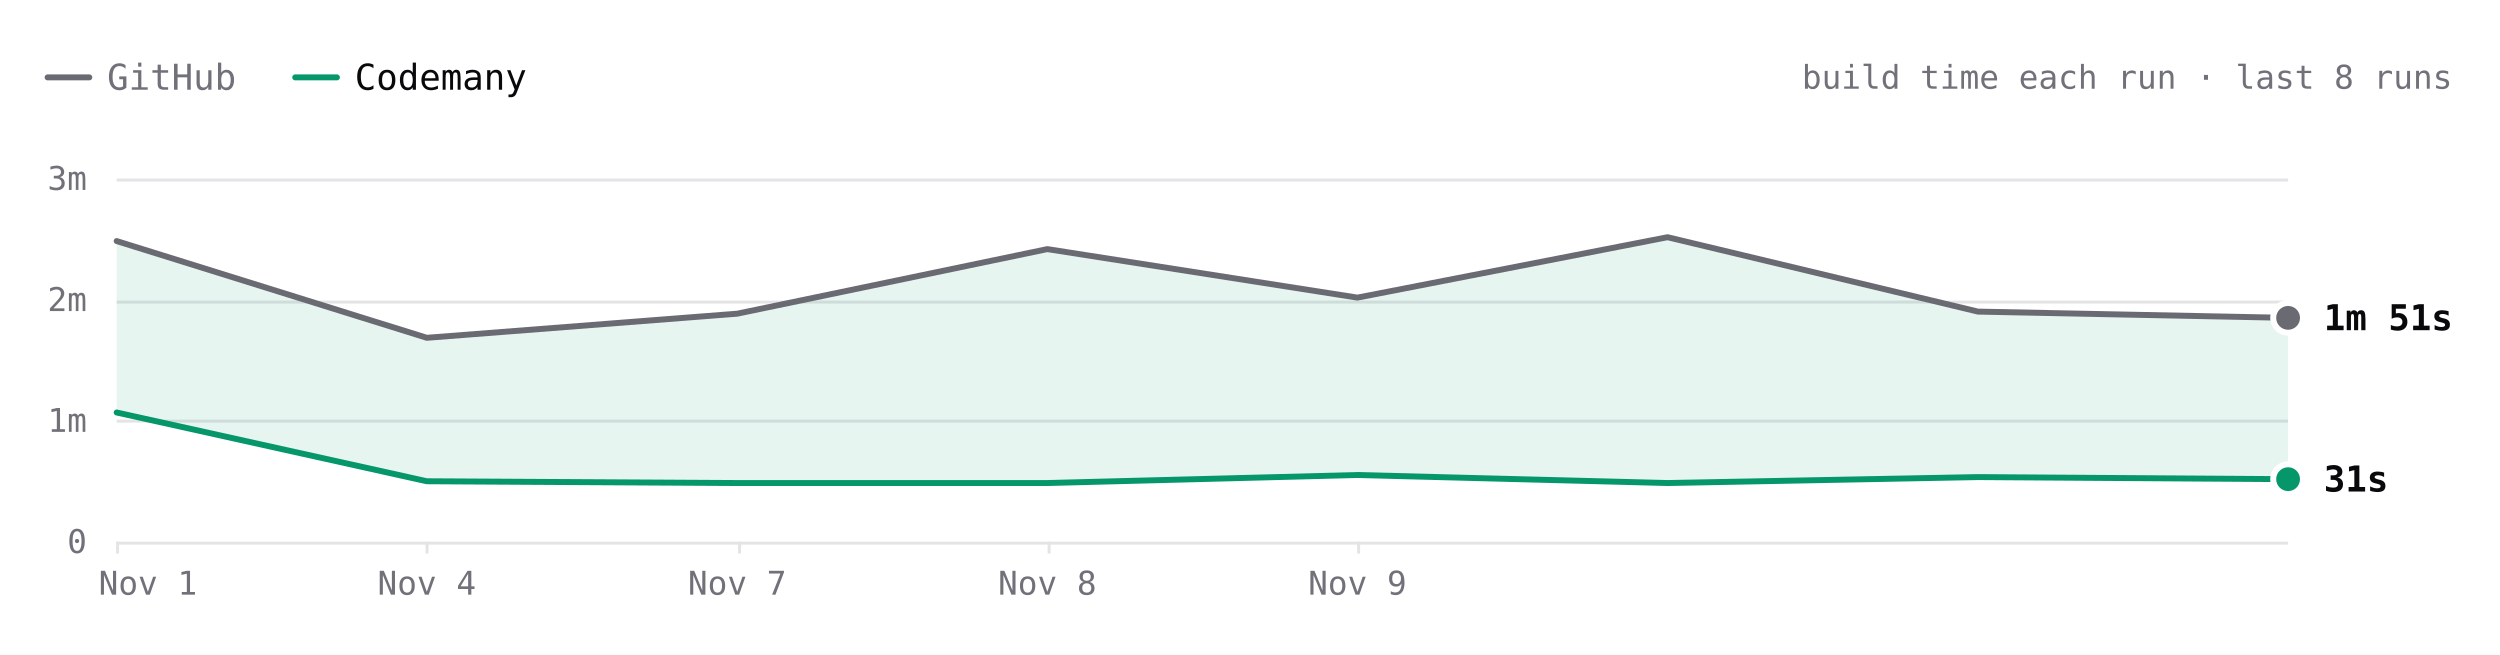
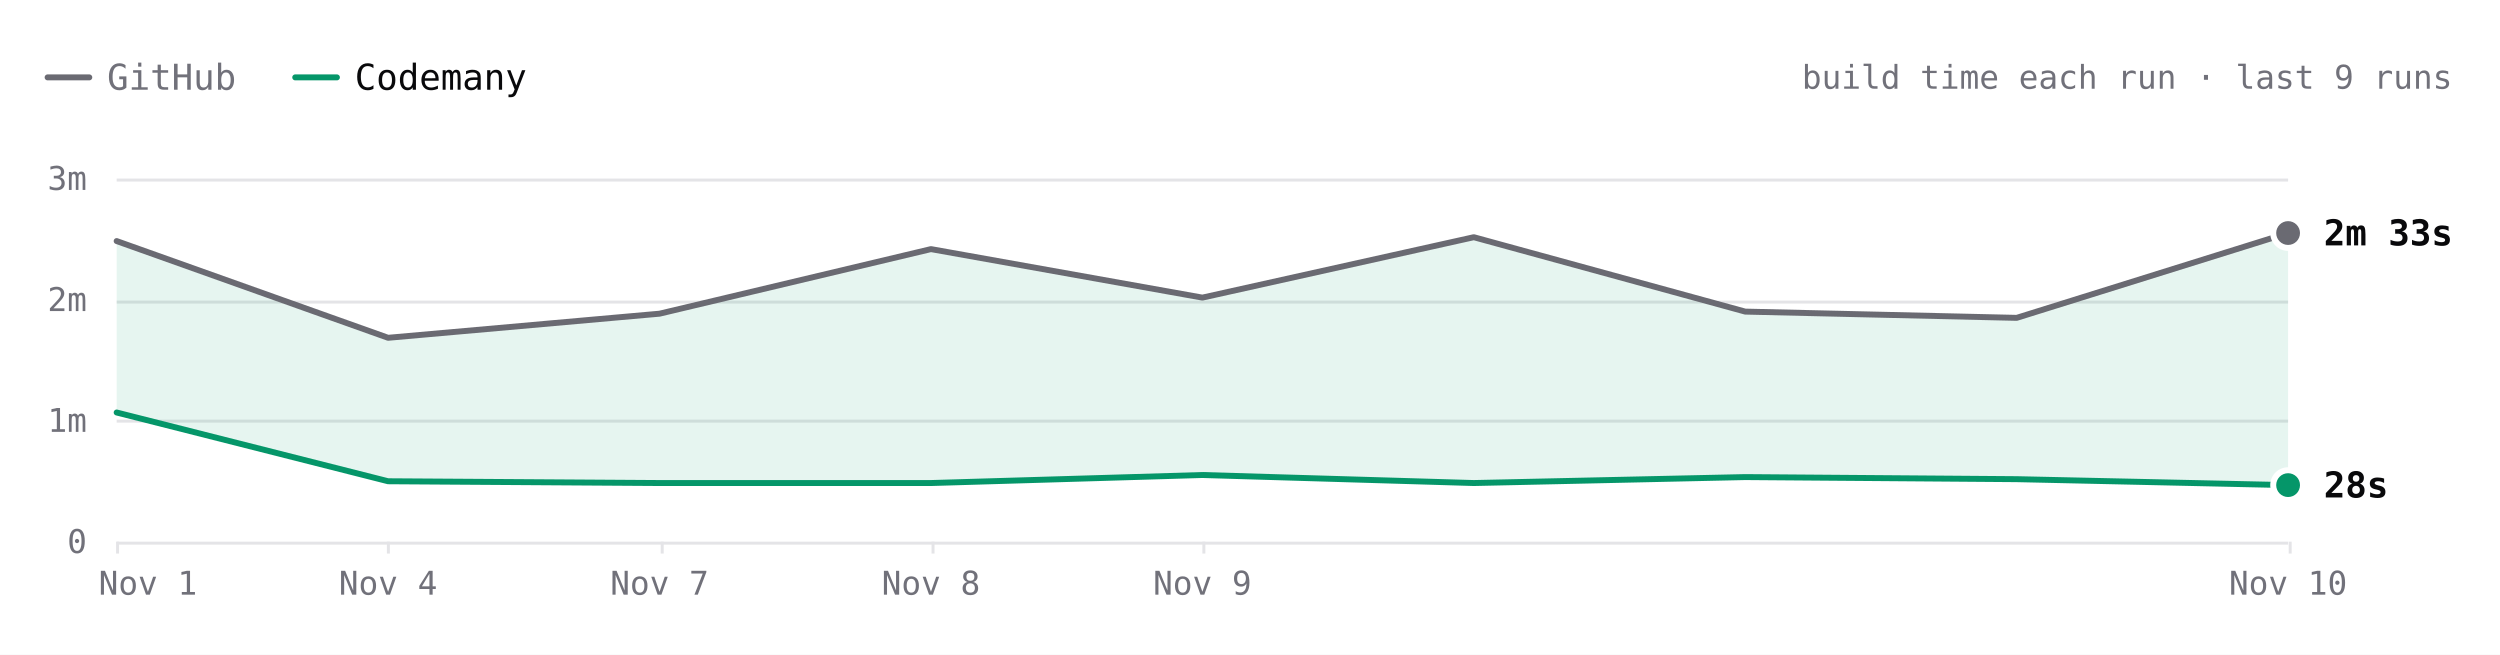
- <svg xmlns="http://www.w3.org/2000/svg" viewBox="0 0 840 220" width="840" height="220" role="img" aria-label="Hugo build time each run over the last 8 runs. Latest: GitHub 1m 51s, Codemany 31s. Overall: 3.9× faster." font-family="'JetBrains Mono', ui-monospace, SFMono-Regular, Menlo, monospace" style="max-width:100%;height:auto;font-variant-numeric:tabular-nums">
+ <svg xmlns="http://www.w3.org/2000/svg" viewBox="0 0 840 220" width="840" height="220" role="img" aria-label="Hugo build time each run over the last 9 runs. Latest: GitHub 2m 33s, Codemany 28s. Overall: 4.0× faster." font-family="'JetBrains Mono', ui-monospace, SFMono-Regular, Menlo, monospace" style="max-width:100%;height:auto;font-variant-numeric:tabular-nums">
  <rect width="840" height="220" fill="#ffffff" />
  <path d="M16 26h14" stroke="#6a6a72" stroke-width="2" stroke-linecap="round" />
  <text x="36" y="26" font-size="12" fill="#71717a" dominant-baseline="central">GitHub</text>
  <path d="M99.2 26h14" stroke="#059669" stroke-width="2" stroke-linecap="round" />
  <text x="119.2" y="26" font-size="12" fill="#09090b" dominant-baseline="central">Codemany</text>
-   <text x="824" y="26" font-size="11" fill="#71717a" text-anchor="end" dominant-baseline="central">build time each run · last 8 runs</text>
+   <text x="824" y="26" font-size="11" fill="#71717a" text-anchor="end" dominant-baseline="central">build time each run · last 9 runs</text>
  <path d="M39.2 182.5L768.8 182.5" stroke="#e4e4e7" stroke-width="1" fill="none" />
  <text x="29.2" y="182" font-size="11" fill="#71717a" text-anchor="end" dominant-baseline="central">0</text>
  <path d="M39.2 141.5L768.8 141.5" stroke="#e4e4e7" stroke-width="1" fill="none" />
  <text x="29.2" y="141.3" font-size="11" fill="#71717a" text-anchor="end" dominant-baseline="central">1m</text>
  <path d="M39.2 101.5L768.8 101.5" stroke="#e4e4e7" stroke-width="1" fill="none" />
  <text x="29.2" y="100.7" font-size="11" fill="#71717a" text-anchor="end" dominant-baseline="central">2m</text>
  <path d="M39.2 60.5L768.8 60.5" stroke="#e4e4e7" stroke-width="1" fill="none" />
  <text x="29.2" y="60" font-size="11" fill="#71717a" text-anchor="end" dominant-baseline="central">3m</text>
-   <path d="M456.5 182L456.5 186" stroke="#e4e4e7" stroke-width="1" fill="none" />
-   <text x="456.1" y="196" font-size="11" fill="#71717a" text-anchor="middle" dominant-baseline="central">Nov 9</text>
-   <path d="M352.5 182L352.5 186" stroke="#e4e4e7" stroke-width="1" fill="none" />
-   <text x="351.9" y="196" font-size="11" fill="#71717a" text-anchor="middle" dominant-baseline="central">Nov 8</text>
-   <path d="M248.5 182L248.5 186" stroke="#e4e4e7" stroke-width="1" fill="none" />
-   <text x="247.7" y="196" font-size="11" fill="#71717a" text-anchor="middle" dominant-baseline="central">Nov 7</text>
-   <path d="M143.5 182L143.5 186" stroke="#e4e4e7" stroke-width="1" fill="none" />
-   <text x="143.4" y="196" font-size="11" fill="#71717a" text-anchor="middle" dominant-baseline="central">Nov 4</text>
+   <path d="M769.5 182L769.5 186" stroke="#e4e4e7" stroke-width="1" fill="none" />
+   <text x="768.8" y="196" font-size="11" fill="#71717a" text-anchor="middle" dominant-baseline="central">Nov 10</text>
+   <path d="M404.5 182L404.5 186" stroke="#e4e4e7" stroke-width="1" fill="none" />
+   <text x="404" y="196" font-size="11" fill="#71717a" text-anchor="middle" dominant-baseline="central">Nov 9</text>
+   <path d="M313.5 182L313.5 186" stroke="#e4e4e7" stroke-width="1" fill="none" />
+   <text x="312.8" y="196" font-size="11" fill="#71717a" text-anchor="middle" dominant-baseline="central">Nov 8</text>
+   <path d="M222.5 182L222.5 186" stroke="#e4e4e7" stroke-width="1" fill="none" />
+   <text x="221.6" y="196" font-size="11" fill="#71717a" text-anchor="middle" dominant-baseline="central">Nov 7</text>
+   <path d="M130.5 182L130.5 186" stroke="#e4e4e7" stroke-width="1" fill="none" />
+   <text x="130.4" y="196" font-size="11" fill="#71717a" text-anchor="middle" dominant-baseline="central">Nov 4</text>
  <path d="M39.5 182L39.5 186" stroke="#e4e4e7" stroke-width="1" fill="none" />
  <text x="49.7" y="196" font-size="11" fill="#71717a" text-anchor="middle" dominant-baseline="central">Nov 1</text>
-   <path d="M39.2 81L143.4 113.5L247.7 105.4L351.9 83.7L456.1 100L560.3 79.7L664.6 104.7L768.8 106.8L768.8 161L664.6 160.3L560.3 162.3L456.1 159.6L351.9 162.3L247.7 162.3L143.4 161.7L39.2 138.6Z" fill="rgba(5,150,105,0.10)" />
-   <path d="M39.2 81L143.4 113.5L247.7 105.4L351.9 83.7L456.1 100L560.3 79.7L664.6 104.7L768.8 106.8" fill="none" stroke="#6a6a72" stroke-width="2" stroke-linecap="round" stroke-linejoin="round" />
-   <path d="M39.2 138.6L143.4 161.7L247.7 162.3L351.9 162.3L456.1 159.6L560.3 162.3L664.6 160.3L768.8 161" fill="none" stroke="#059669" stroke-width="2" stroke-linecap="round" stroke-linejoin="round" />
-   <circle cx="768.8" cy="106.8" r="6" fill="#ffffff" />
-   <circle cx="768.8" cy="106.8" r="4" fill="#6a6a72" />
-   <text x="780.8" y="106.8" font-size="12" fill="#09090b" font-weight="600" dominant-baseline="central">1m 51s</text>
-   <circle cx="768.8" cy="161" r="6" fill="#ffffff" />
-   <circle cx="768.8" cy="161" r="4" fill="#059669" />
-   <text x="780.8" y="161" font-size="12" fill="#09090b" font-weight="600" dominant-baseline="central">31s</text>
+   <path d="M39.2 81L130.4 113.5L221.6 105.4L312.8 83.7L404 100L495.2 79.7L586.4 104.7L677.6 106.8L768.8 78.3L768.8 163L677.6 161L586.4 160.3L495.2 162.3L404 159.6L312.8 162.3L221.6 162.3L130.4 161.7L39.2 138.6Z" fill="rgba(5,150,105,0.10)" />
+   <path d="M39.2 81L130.4 113.5L221.6 105.4L312.8 83.7L404 100L495.2 79.7L586.4 104.7L677.6 106.8L768.8 78.3" fill="none" stroke="#6a6a72" stroke-width="2" stroke-linecap="round" stroke-linejoin="round" />
+   <path d="M39.2 138.6L130.4 161.7L221.6 162.3L312.8 162.3L404 159.6L495.2 162.3L586.4 160.3L677.6 161L768.8 163" fill="none" stroke="#059669" stroke-width="2" stroke-linecap="round" stroke-linejoin="round" />
+   <circle cx="768.8" cy="78.3" r="6" fill="#ffffff" />
+   <circle cx="768.8" cy="78.3" r="4" fill="#6a6a72" />
+   <text x="780.8" y="78.3" font-size="12" fill="#09090b" font-weight="600" dominant-baseline="central">2m 33s</text>
+   <circle cx="768.8" cy="163" r="6" fill="#ffffff" />
+   <circle cx="768.8" cy="163" r="4" fill="#059669" />
+   <text x="780.8" y="163" font-size="12" fill="#09090b" font-weight="600" dominant-baseline="central">28s</text>
  <circle class="bench-mark" cx="39.2" cy="81" r="12" fill="#ffffff" fill-opacity="0" data-tip="Hugo · GitHub · 2m 29s · Nov 1, 14:12 UTC" data-href="https://github.com/codemanyhq/bench-private/actions/runs/41357757246/job/125001439104" style="cursor:pointer" />
  <circle class="bench-mark" cx="39.2" cy="138.6" r="12" fill="#ffffff" fill-opacity="0" data-tip="Hugo · Codemany · 1m 04s · Nov 1, 14:12 UTC" data-href="https://github.com/codemanyhq/bench/actions/runs/41189686531/job/124809425392" style="cursor:pointer" />
-   <circle class="bench-mark" cx="143.4" cy="113.5" r="12" fill="#ffffff" fill-opacity="0" data-tip="Hugo · GitHub · 1m 41s · Nov 4, 10:59 UTC" data-href="https://github.com/codemanyhq/bench-private/actions/runs/41834014108/job/126588227187" style="cursor:pointer" />
-   <circle class="bench-mark" cx="143.4" cy="161.7" r="12" fill="#ffffff" fill-opacity="0" data-tip="Hugo · Codemany · 30s · Nov 4, 10:59 UTC" data-href="https://github.com/codemanyhq/bench/actions/runs/41817717722/job/126532686624" style="cursor:pointer" />
-   <circle class="bench-mark" cx="247.7" cy="105.4" r="12" fill="#ffffff" fill-opacity="0" data-tip="Hugo · GitHub · 1m 53s · Nov 7, 05:27 UTC" data-href="https://github.com/codemanyhq/bench-private/actions/runs/42342779574/job/128313955187" style="cursor:pointer" />
-   <circle class="bench-mark" cx="247.7" cy="162.3" r="12" fill="#ffffff" fill-opacity="0" data-tip="Hugo · Codemany · 29s · Nov 7, 05:27 UTC" data-href="https://github.com/codemanyhq/bench/actions/runs/42363100897/job/128383571569" style="cursor:pointer" />
-   <circle class="bench-mark" cx="351.9" cy="83.7" r="12" fill="#ffffff" fill-opacity="0" data-tip="Hugo · GitHub · 2m 25s · Nov 8, 10:27 UTC" data-href="https://github.com/codemanyhq/bench-private/actions/runs/42477866952/job/128905525184" style="cursor:pointer" />
-   <circle class="bench-mark" cx="351.9" cy="162.3" r="12" fill="#ffffff" fill-opacity="0" data-tip="Hugo · Codemany · 29s · Nov 8, 10:27 UTC" data-href="https://github.com/codemanyhq/bench/actions/runs/42471415877/job/128905482117" style="cursor:pointer" />
-   <circle class="bench-mark" cx="456.1" cy="100" r="12" fill="#ffffff" fill-opacity="0" data-tip="Hugo · GitHub · 2m 01s · Nov 9, 11:37 UTC" data-href="https://github.com/codemanyhq/bench-private/actions/runs/42629210782/job/129200880913" style="cursor:pointer" />
-   <circle class="bench-mark" cx="456.1" cy="159.6" r="12" fill="#ffffff" fill-opacity="0" data-tip="Hugo · Codemany · 33s · Nov 9, 11:37 UTC" data-href="https://github.com/codemanyhq/bench/actions/runs/42610365978/job/129324781063" style="cursor:pointer" />
-   <circle class="bench-mark" cx="560.3" cy="79.7" r="12" fill="#ffffff" fill-opacity="0" data-tip="Hugo · GitHub · 2m 31s · Nov 9, 17:39 UTC" data-href="https://github.com/codemanyhq/bench-private/actions/runs/42666683657/job/129332199459" style="cursor:pointer" />
-   <circle class="bench-mark" cx="560.3" cy="162.3" r="12" fill="#ffffff" fill-opacity="0" data-tip="Hugo · Codemany · 29s · Nov 9, 17:39 UTC" data-href="https://github.com/codemanyhq/bench/actions/runs/42666681693/job/129350909282" style="cursor:pointer" />
-   <circle class="bench-mark" cx="664.6" cy="104.7" r="12" fill="#ffffff" fill-opacity="0" data-tip="Hugo · GitHub · 1m 54s · Nov 9, 18:24 UTC" data-href="https://github.com/codemanyhq/bench-private/actions/runs/42673660556/job/129350955104" style="cursor:pointer" />
-   <circle class="bench-mark" cx="664.6" cy="160.3" r="12" fill="#ffffff" fill-opacity="0" data-tip="Hugo · Codemany · 32s · Nov 9, 18:24 UTC" data-href="https://github.com/codemanyhq/bench/actions/runs/42674474739/job/129403442151" style="cursor:pointer" />
-   <circle class="bench-mark" cx="768.8" cy="106.8" r="12" fill="#ffffff" fill-opacity="0" data-tip="Hugo · GitHub · 1m 51s · Nov 9, 18:46 UTC" data-href="https://github.com/codemanyhq/bench-private/actions/runs/42677014514/job/129361080679" style="cursor:pointer" />
-   <circle class="bench-mark" cx="768.8" cy="161" r="12" fill="#ffffff" fill-opacity="0" data-tip="Hugo · Codemany · 31s · Nov 9, 18:46 UTC" data-href="https://github.com/codemanyhq/bench/actions/runs/42681122621/job/129406018347" style="cursor:pointer" />
+   <circle class="bench-mark" cx="130.4" cy="113.5" r="12" fill="#ffffff" fill-opacity="0" data-tip="Hugo · GitHub · 1m 41s · Nov 4, 10:59 UTC" data-href="https://github.com/codemanyhq/bench-private/actions/runs/41834014108/job/126588227187" style="cursor:pointer" />
+   <circle class="bench-mark" cx="130.4" cy="161.7" r="12" fill="#ffffff" fill-opacity="0" data-tip="Hugo · Codemany · 30s · Nov 4, 10:59 UTC" data-href="https://github.com/codemanyhq/bench/actions/runs/41817717722/job/126532686624" style="cursor:pointer" />
+   <circle class="bench-mark" cx="221.6" cy="105.4" r="12" fill="#ffffff" fill-opacity="0" data-tip="Hugo · GitHub · 1m 53s · Nov 7, 05:27 UTC" data-href="https://github.com/codemanyhq/bench-private/actions/runs/42342779574/job/128313955187" style="cursor:pointer" />
+   <circle class="bench-mark" cx="221.6" cy="162.3" r="12" fill="#ffffff" fill-opacity="0" data-tip="Hugo · Codemany · 29s · Nov 7, 05:27 UTC" data-href="https://github.com/codemanyhq/bench/actions/runs/42363100897/job/128383571569" style="cursor:pointer" />
+   <circle class="bench-mark" cx="312.8" cy="83.7" r="12" fill="#ffffff" fill-opacity="0" data-tip="Hugo · GitHub · 2m 25s · Nov 8, 10:27 UTC" data-href="https://github.com/codemanyhq/bench-private/actions/runs/42477866952/job/128905525184" style="cursor:pointer" />
+   <circle class="bench-mark" cx="312.8" cy="162.3" r="12" fill="#ffffff" fill-opacity="0" data-tip="Hugo · Codemany · 29s · Nov 8, 10:27 UTC" data-href="https://github.com/codemanyhq/bench/actions/runs/42471415877/job/128905482117" style="cursor:pointer" />
+   <circle class="bench-mark" cx="404" cy="100" r="12" fill="#ffffff" fill-opacity="0" data-tip="Hugo · GitHub · 2m 01s · Nov 9, 11:37 UTC" data-href="https://github.com/codemanyhq/bench-private/actions/runs/42629210782/job/129200880913" style="cursor:pointer" />
+   <circle class="bench-mark" cx="404" cy="159.6" r="12" fill="#ffffff" fill-opacity="0" data-tip="Hugo · Codemany · 33s · Nov 9, 11:37 UTC" data-href="https://github.com/codemanyhq/bench/actions/runs/42610365978/job/129324781063" style="cursor:pointer" />
+   <circle class="bench-mark" cx="495.2" cy="79.7" r="12" fill="#ffffff" fill-opacity="0" data-tip="Hugo · GitHub · 2m 31s · Nov 9, 17:39 UTC" data-href="https://github.com/codemanyhq/bench-private/actions/runs/42666683657/job/129332199459" style="cursor:pointer" />
+   <circle class="bench-mark" cx="495.2" cy="162.3" r="12" fill="#ffffff" fill-opacity="0" data-tip="Hugo · Codemany · 29s · Nov 9, 17:39 UTC" data-href="https://github.com/codemanyhq/bench/actions/runs/42666681693/job/129350909282" style="cursor:pointer" />
+   <circle class="bench-mark" cx="586.4" cy="104.7" r="12" fill="#ffffff" fill-opacity="0" data-tip="Hugo · GitHub · 1m 54s · Nov 9, 18:24 UTC" data-href="https://github.com/codemanyhq/bench-private/actions/runs/42673660556/job/129350955104" style="cursor:pointer" />
+   <circle class="bench-mark" cx="586.4" cy="160.3" r="12" fill="#ffffff" fill-opacity="0" data-tip="Hugo · Codemany · 32s · Nov 9, 18:24 UTC" data-href="https://github.com/codemanyhq/bench/actions/runs/42674474739/job/129403442151" style="cursor:pointer" />
+   <circle class="bench-mark" cx="677.6" cy="106.8" r="12" fill="#ffffff" fill-opacity="0" data-tip="Hugo · GitHub · 1m 51s · Nov 9, 18:46 UTC" data-href="https://github.com/codemanyhq/bench-private/actions/runs/42677014514/job/129361080679" style="cursor:pointer" />
+   <circle class="bench-mark" cx="677.6" cy="161" r="12" fill="#ffffff" fill-opacity="0" data-tip="Hugo · Codemany · 31s · Nov 9, 18:46 UTC" data-href="https://github.com/codemanyhq/bench/actions/runs/42681122621/job/129406018347" style="cursor:pointer" />
+   <circle class="bench-mark" cx="768.8" cy="78.3" r="12" fill="#ffffff" fill-opacity="0" data-tip="Hugo · GitHub · 2m 33s · Nov 10, 11:16 UTC" data-href="https://github.com/codemanyhq/bench-private/actions/runs/42824521252/job/129858446839" style="cursor:pointer" />
+   <circle class="bench-mark" cx="768.8" cy="163" r="12" fill="#ffffff" fill-opacity="0" data-tip="Hugo · Codemany · 28s · Nov 10, 11:16 UTC" data-href="https://github.com/codemanyhq/bench/actions/runs/42805942110/job/129815996382" style="cursor:pointer" />
</svg>
